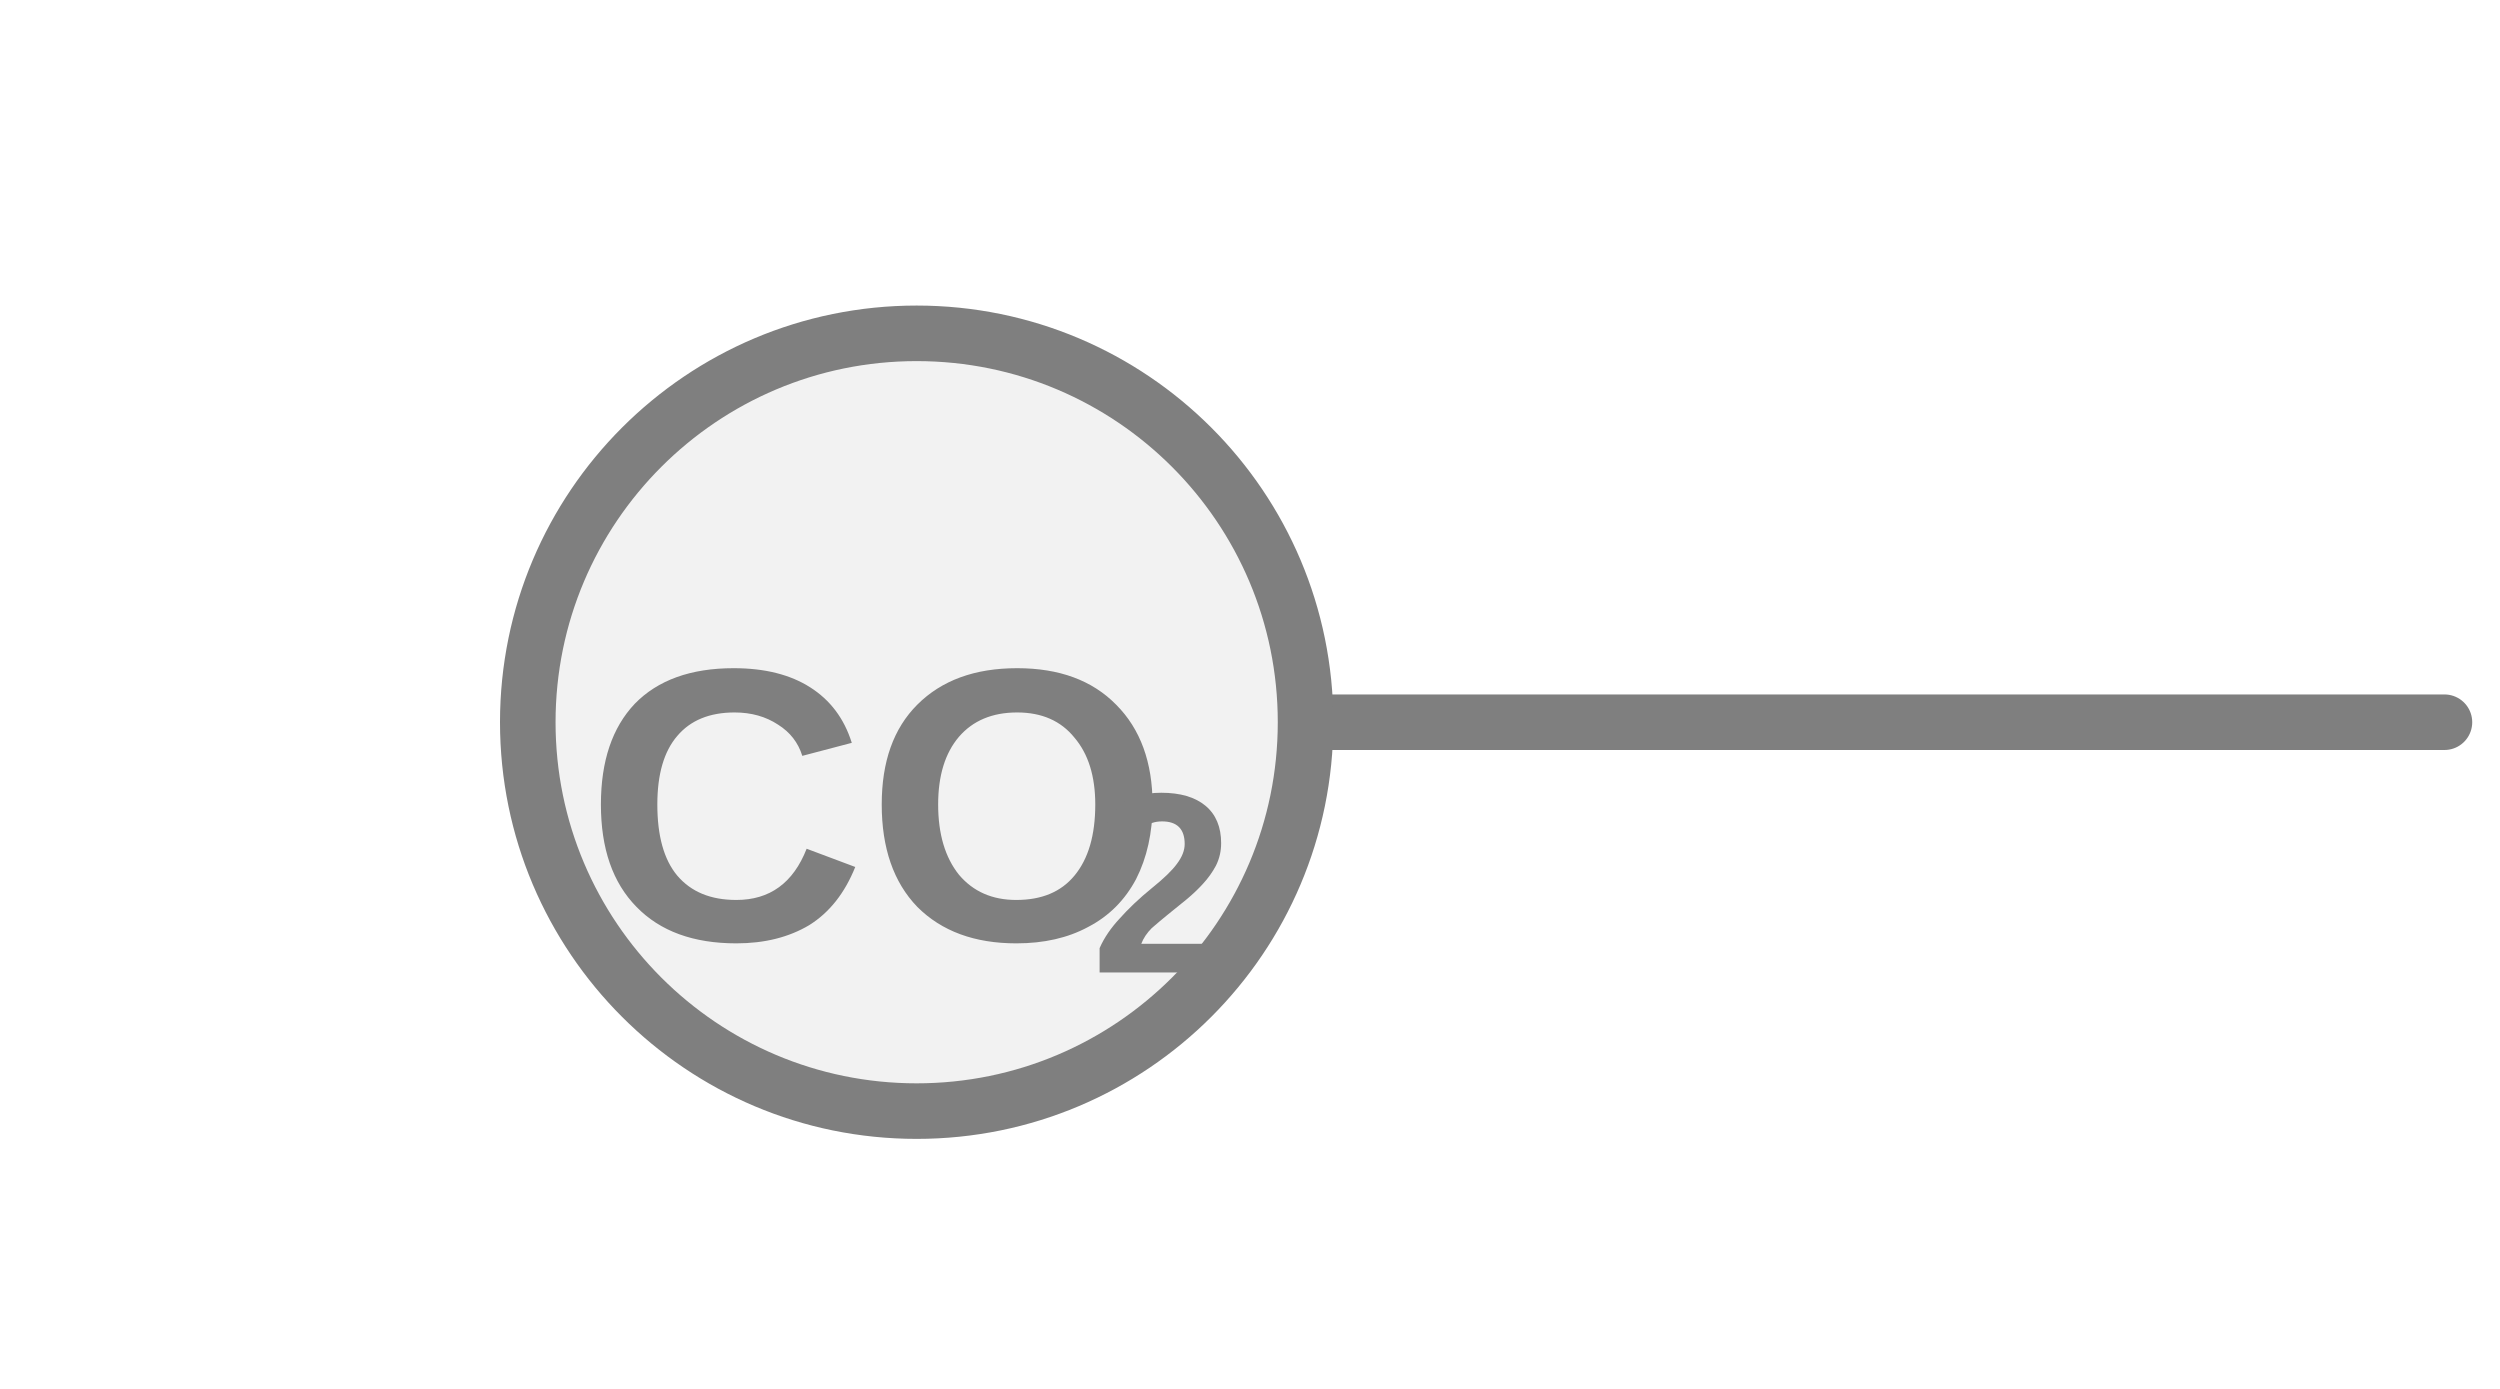
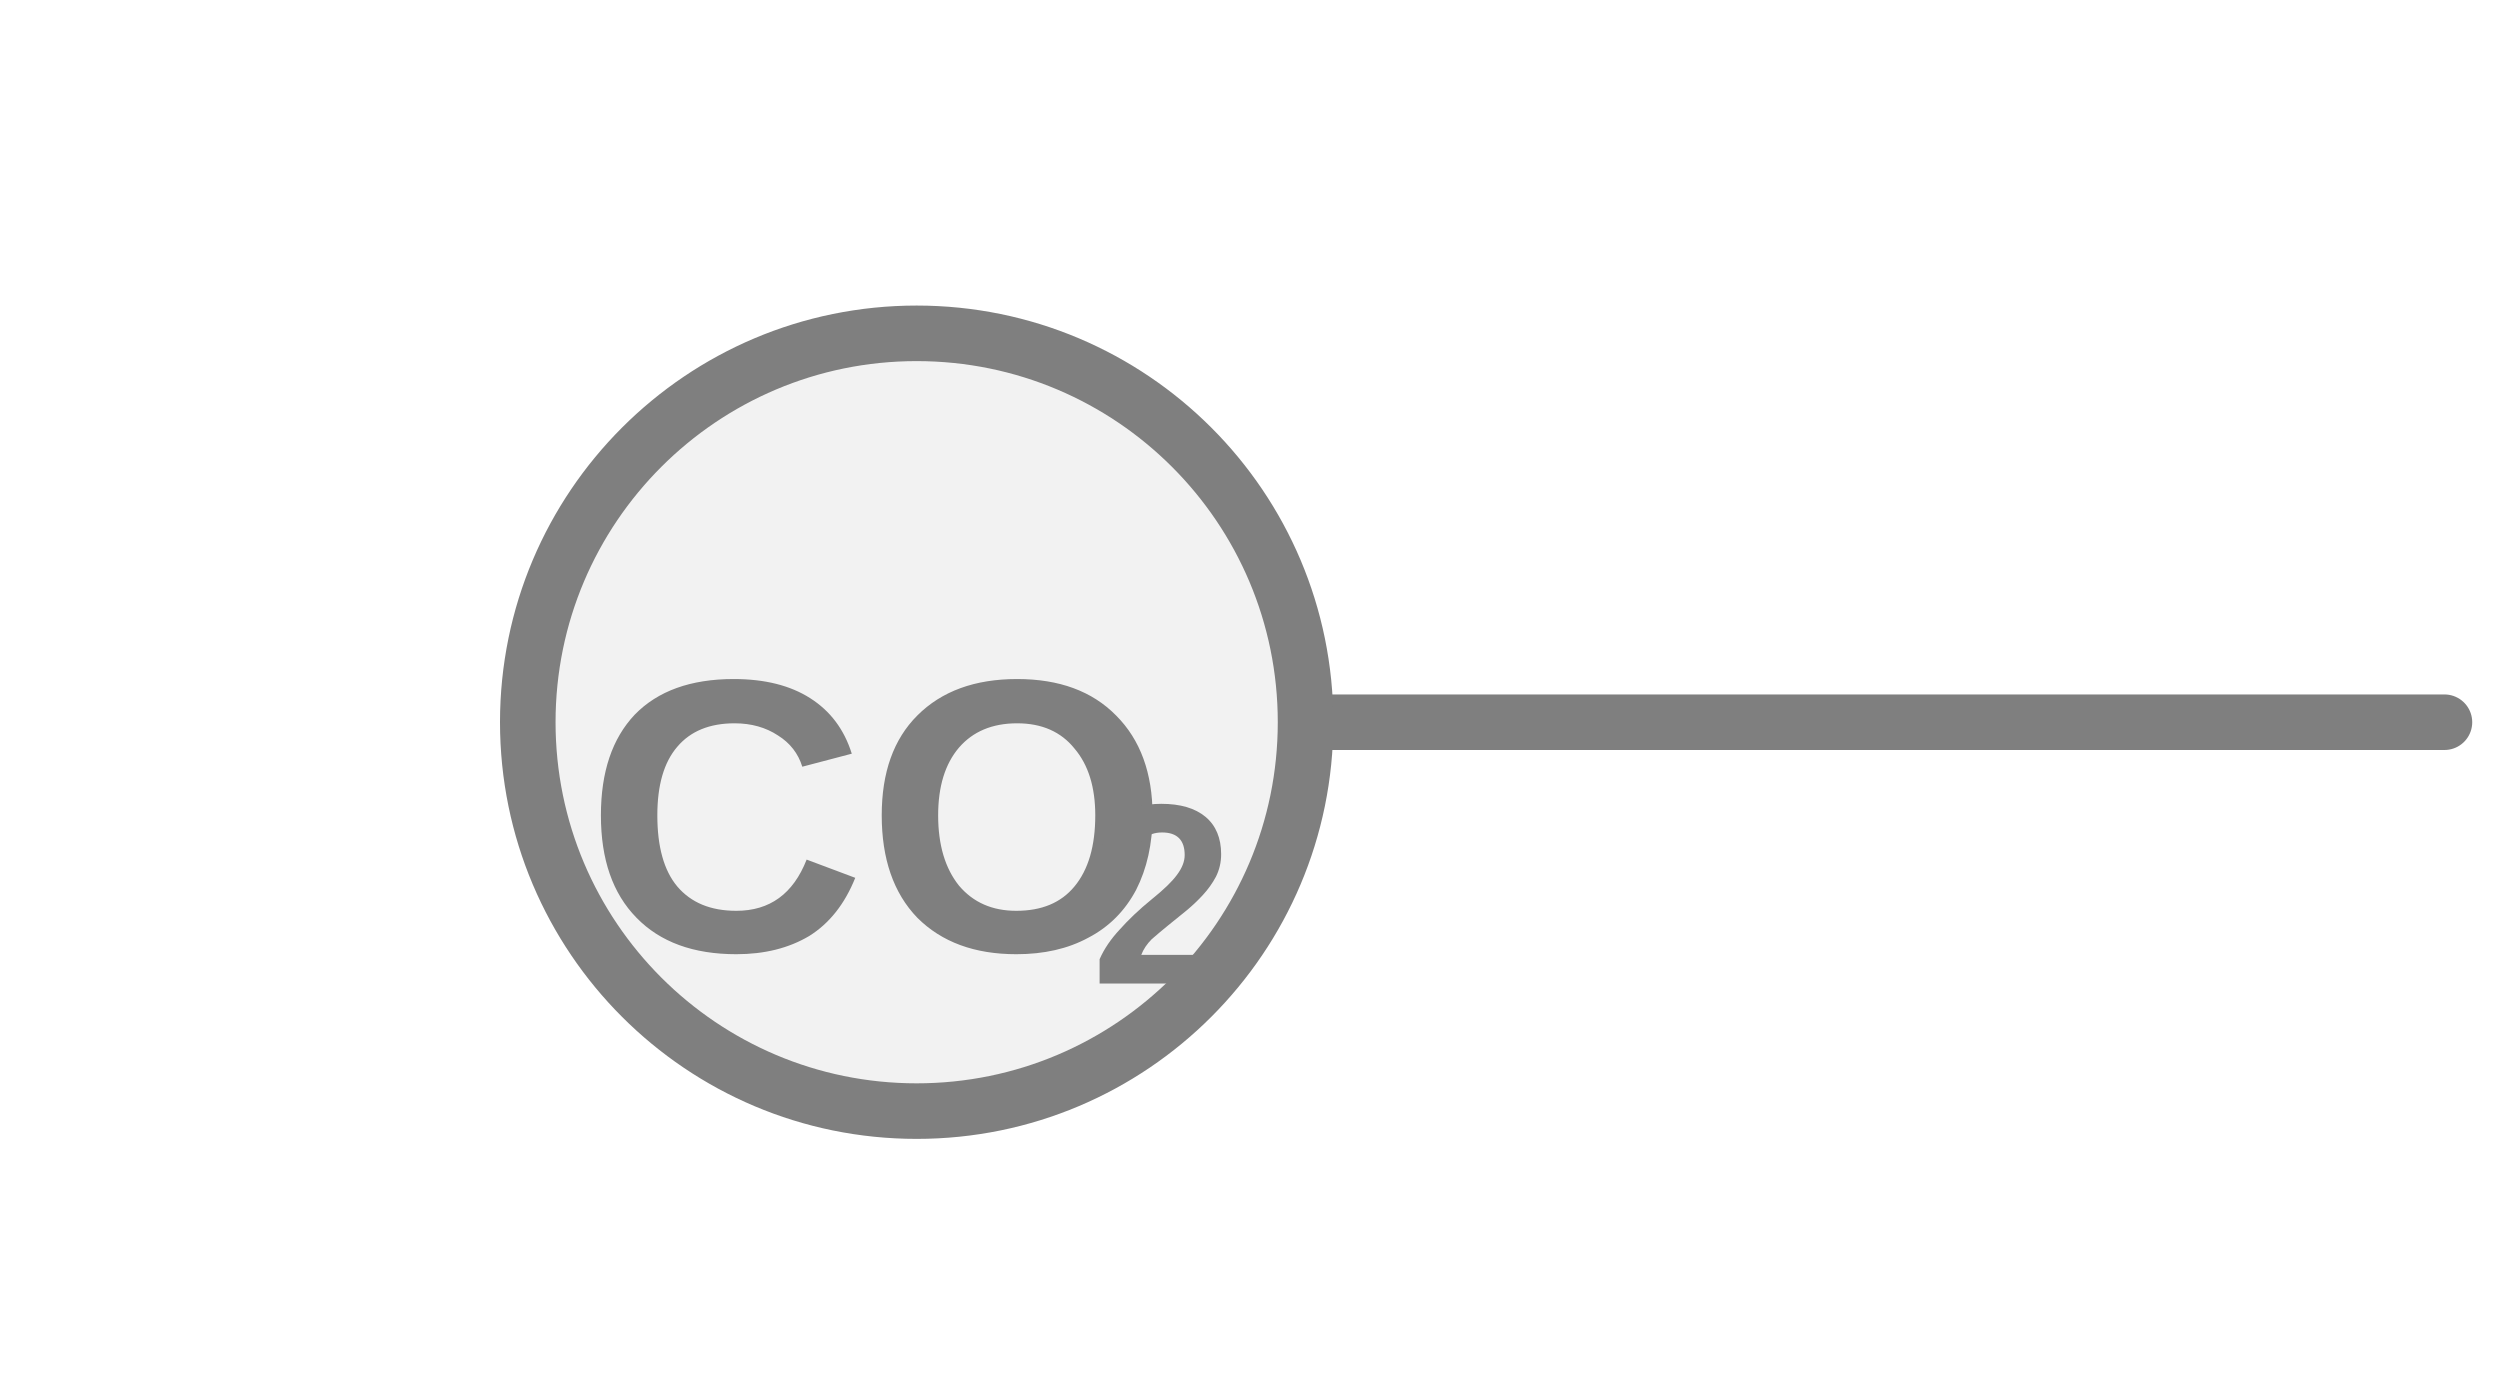
<svg xmlns="http://www.w3.org/2000/svg" width="45px" height="25px" viewBox="0 0 45 25">
  <line x1="23.5" y1="13" x2="44" y2="13" stroke="#7f7f7f" stroke-width="1" stroke-linecap="round" />
  <circle cx="16.5" cy="13" r="7" fill="#f2f2f2" stroke="#7f7f7f" stroke-width="1" />
-   <text x="15.786" y="14.934" fill="#7f7f7f" font-family="Arial, Helvetica, sans-serif" font-size="7" font-style="normal" font-weight="600" text-anchor="middle" dominant-baseline="middle">CO</text>
-   <text x="19.636" y="16.194" fill="#7f7f7f" font-family="Arial, Helvetica, sans-serif" font-size="4.62" font-style="normal" font-weight="600" text-anchor="start" dominant-baseline="middle">2</text>
+   <text x="15.786" y="15.13" fill="#7f7f7f" font-family="Arial, Helvetica, sans-serif" font-size="7" font-style="normal" font-weight="600" text-anchor="middle" dominant-baseline="middle">CO</text>
+   <text x="19.636" y="16.39" fill="#7f7f7f" font-family="Arial, Helvetica, sans-serif" font-size="4.62" font-style="normal" font-weight="600" text-anchor="start" dominant-baseline="middle">2</text>
</svg>
